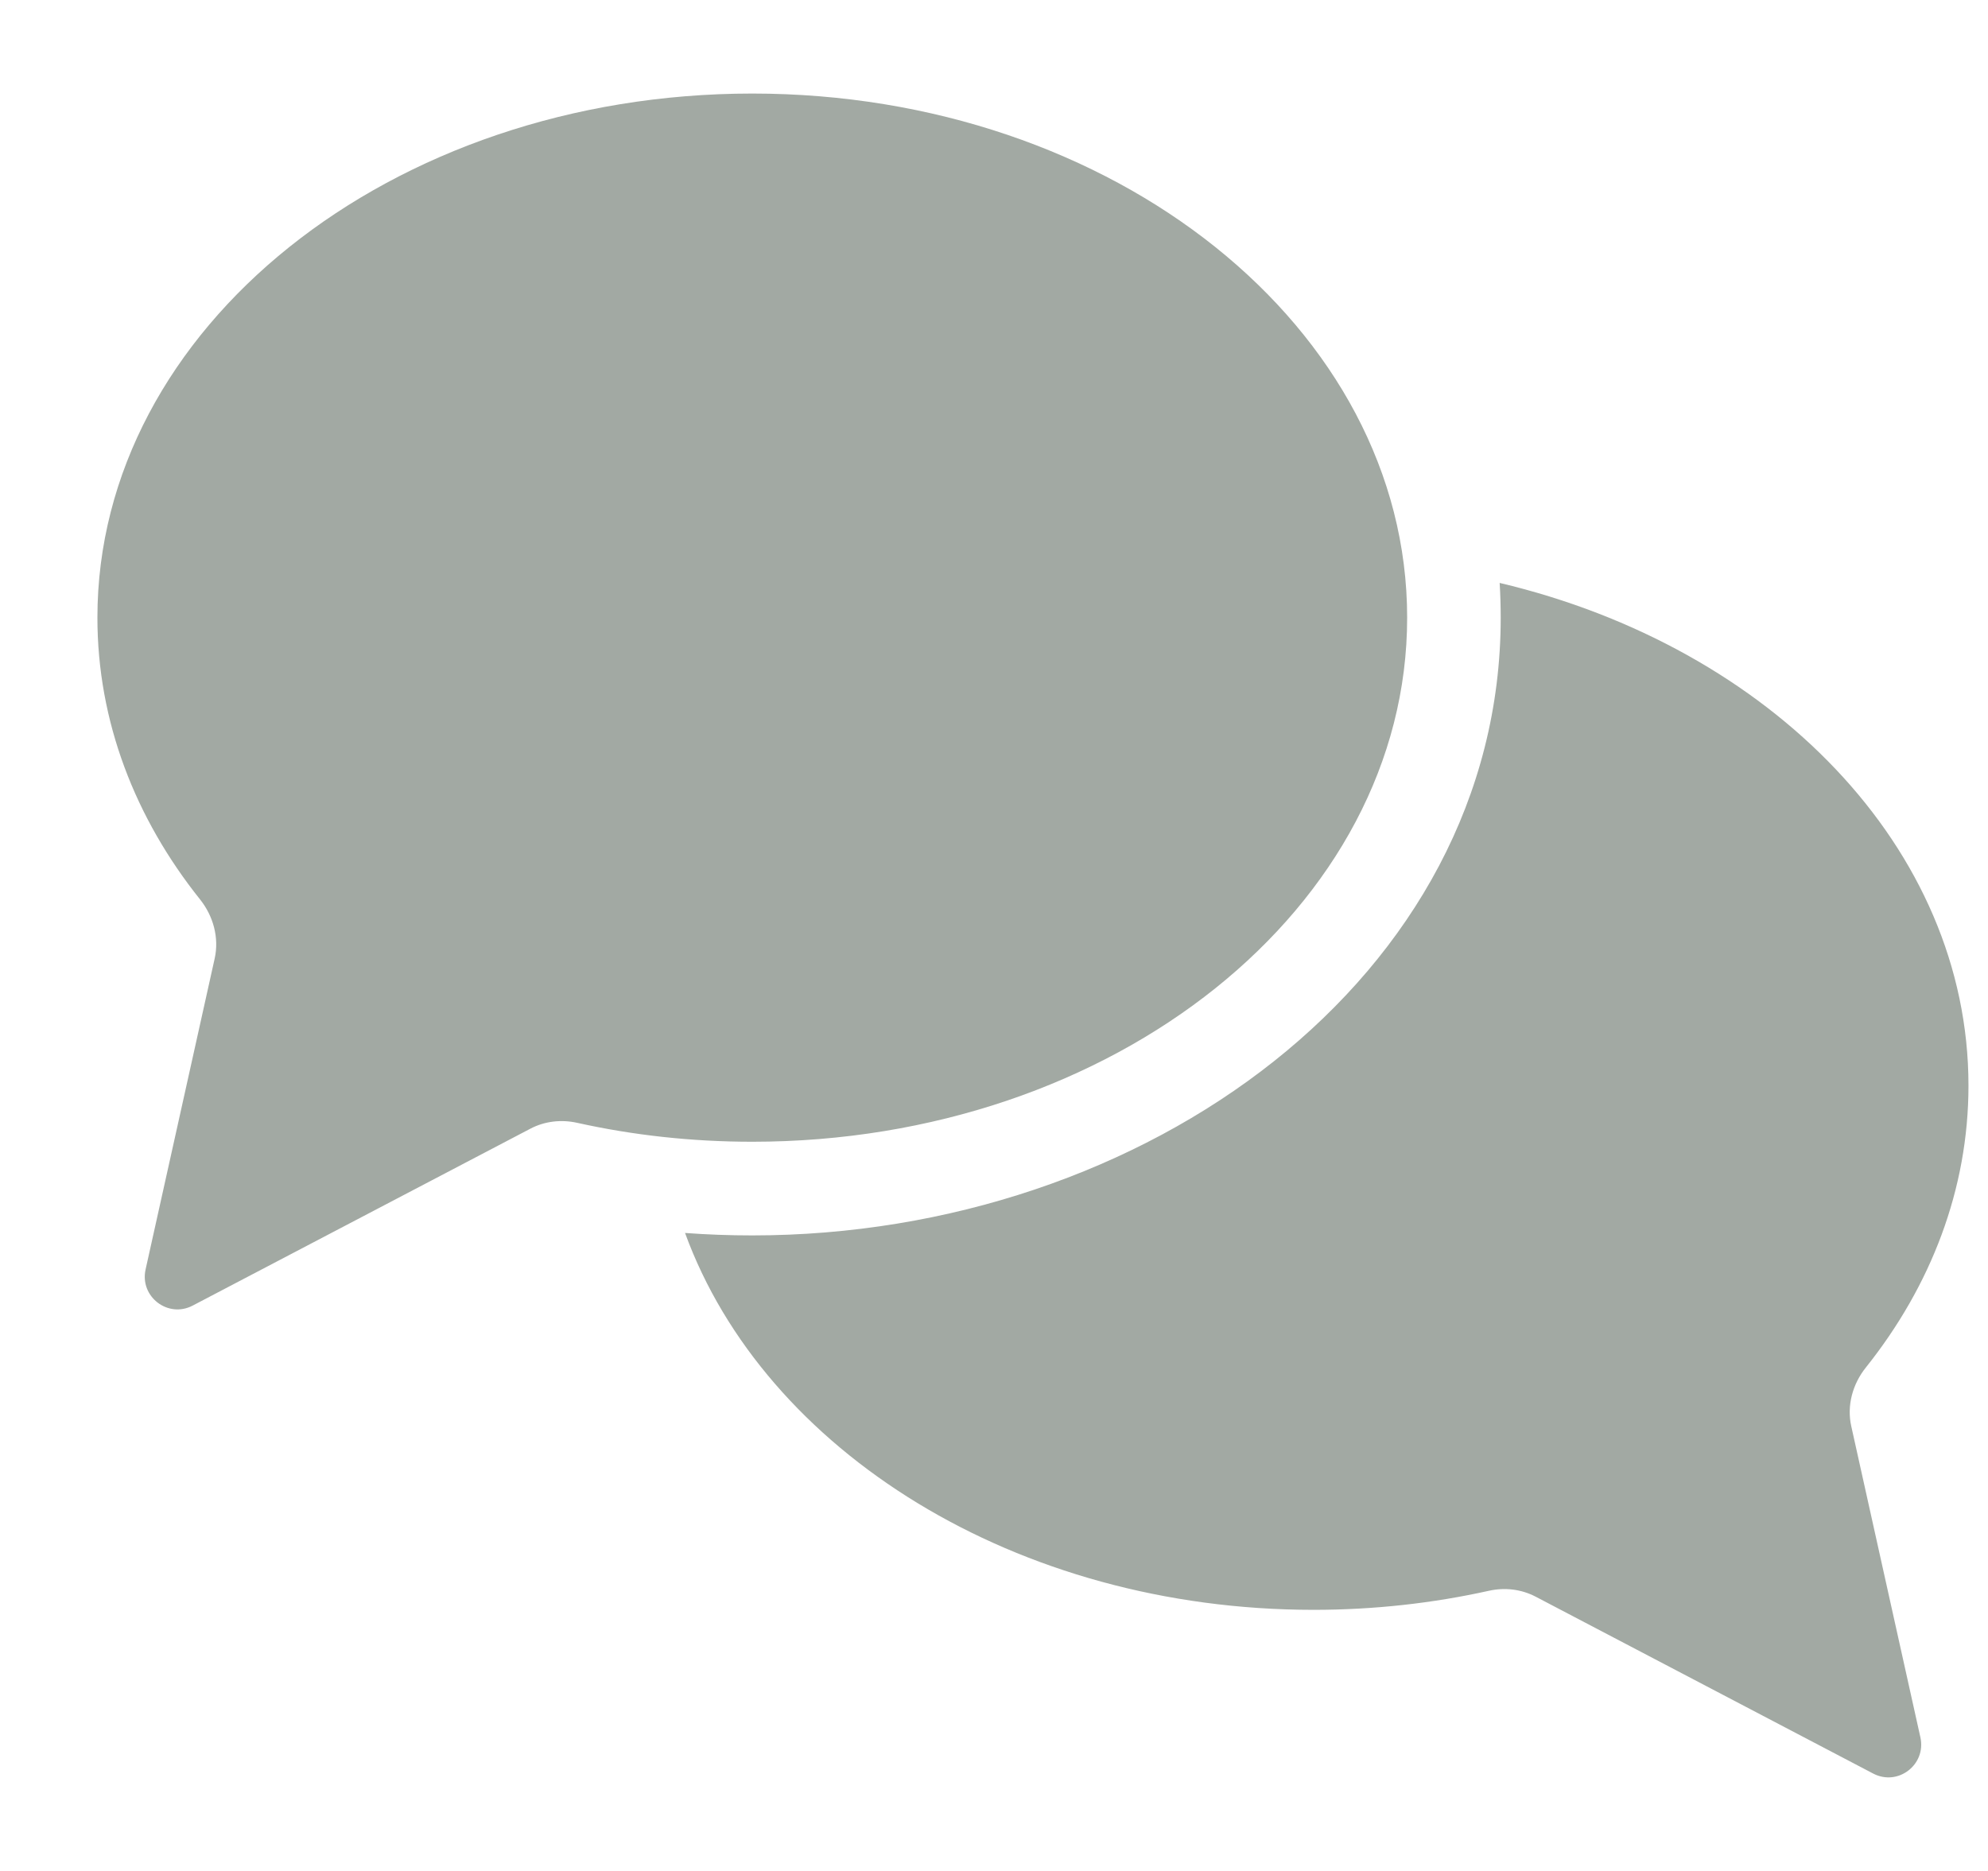
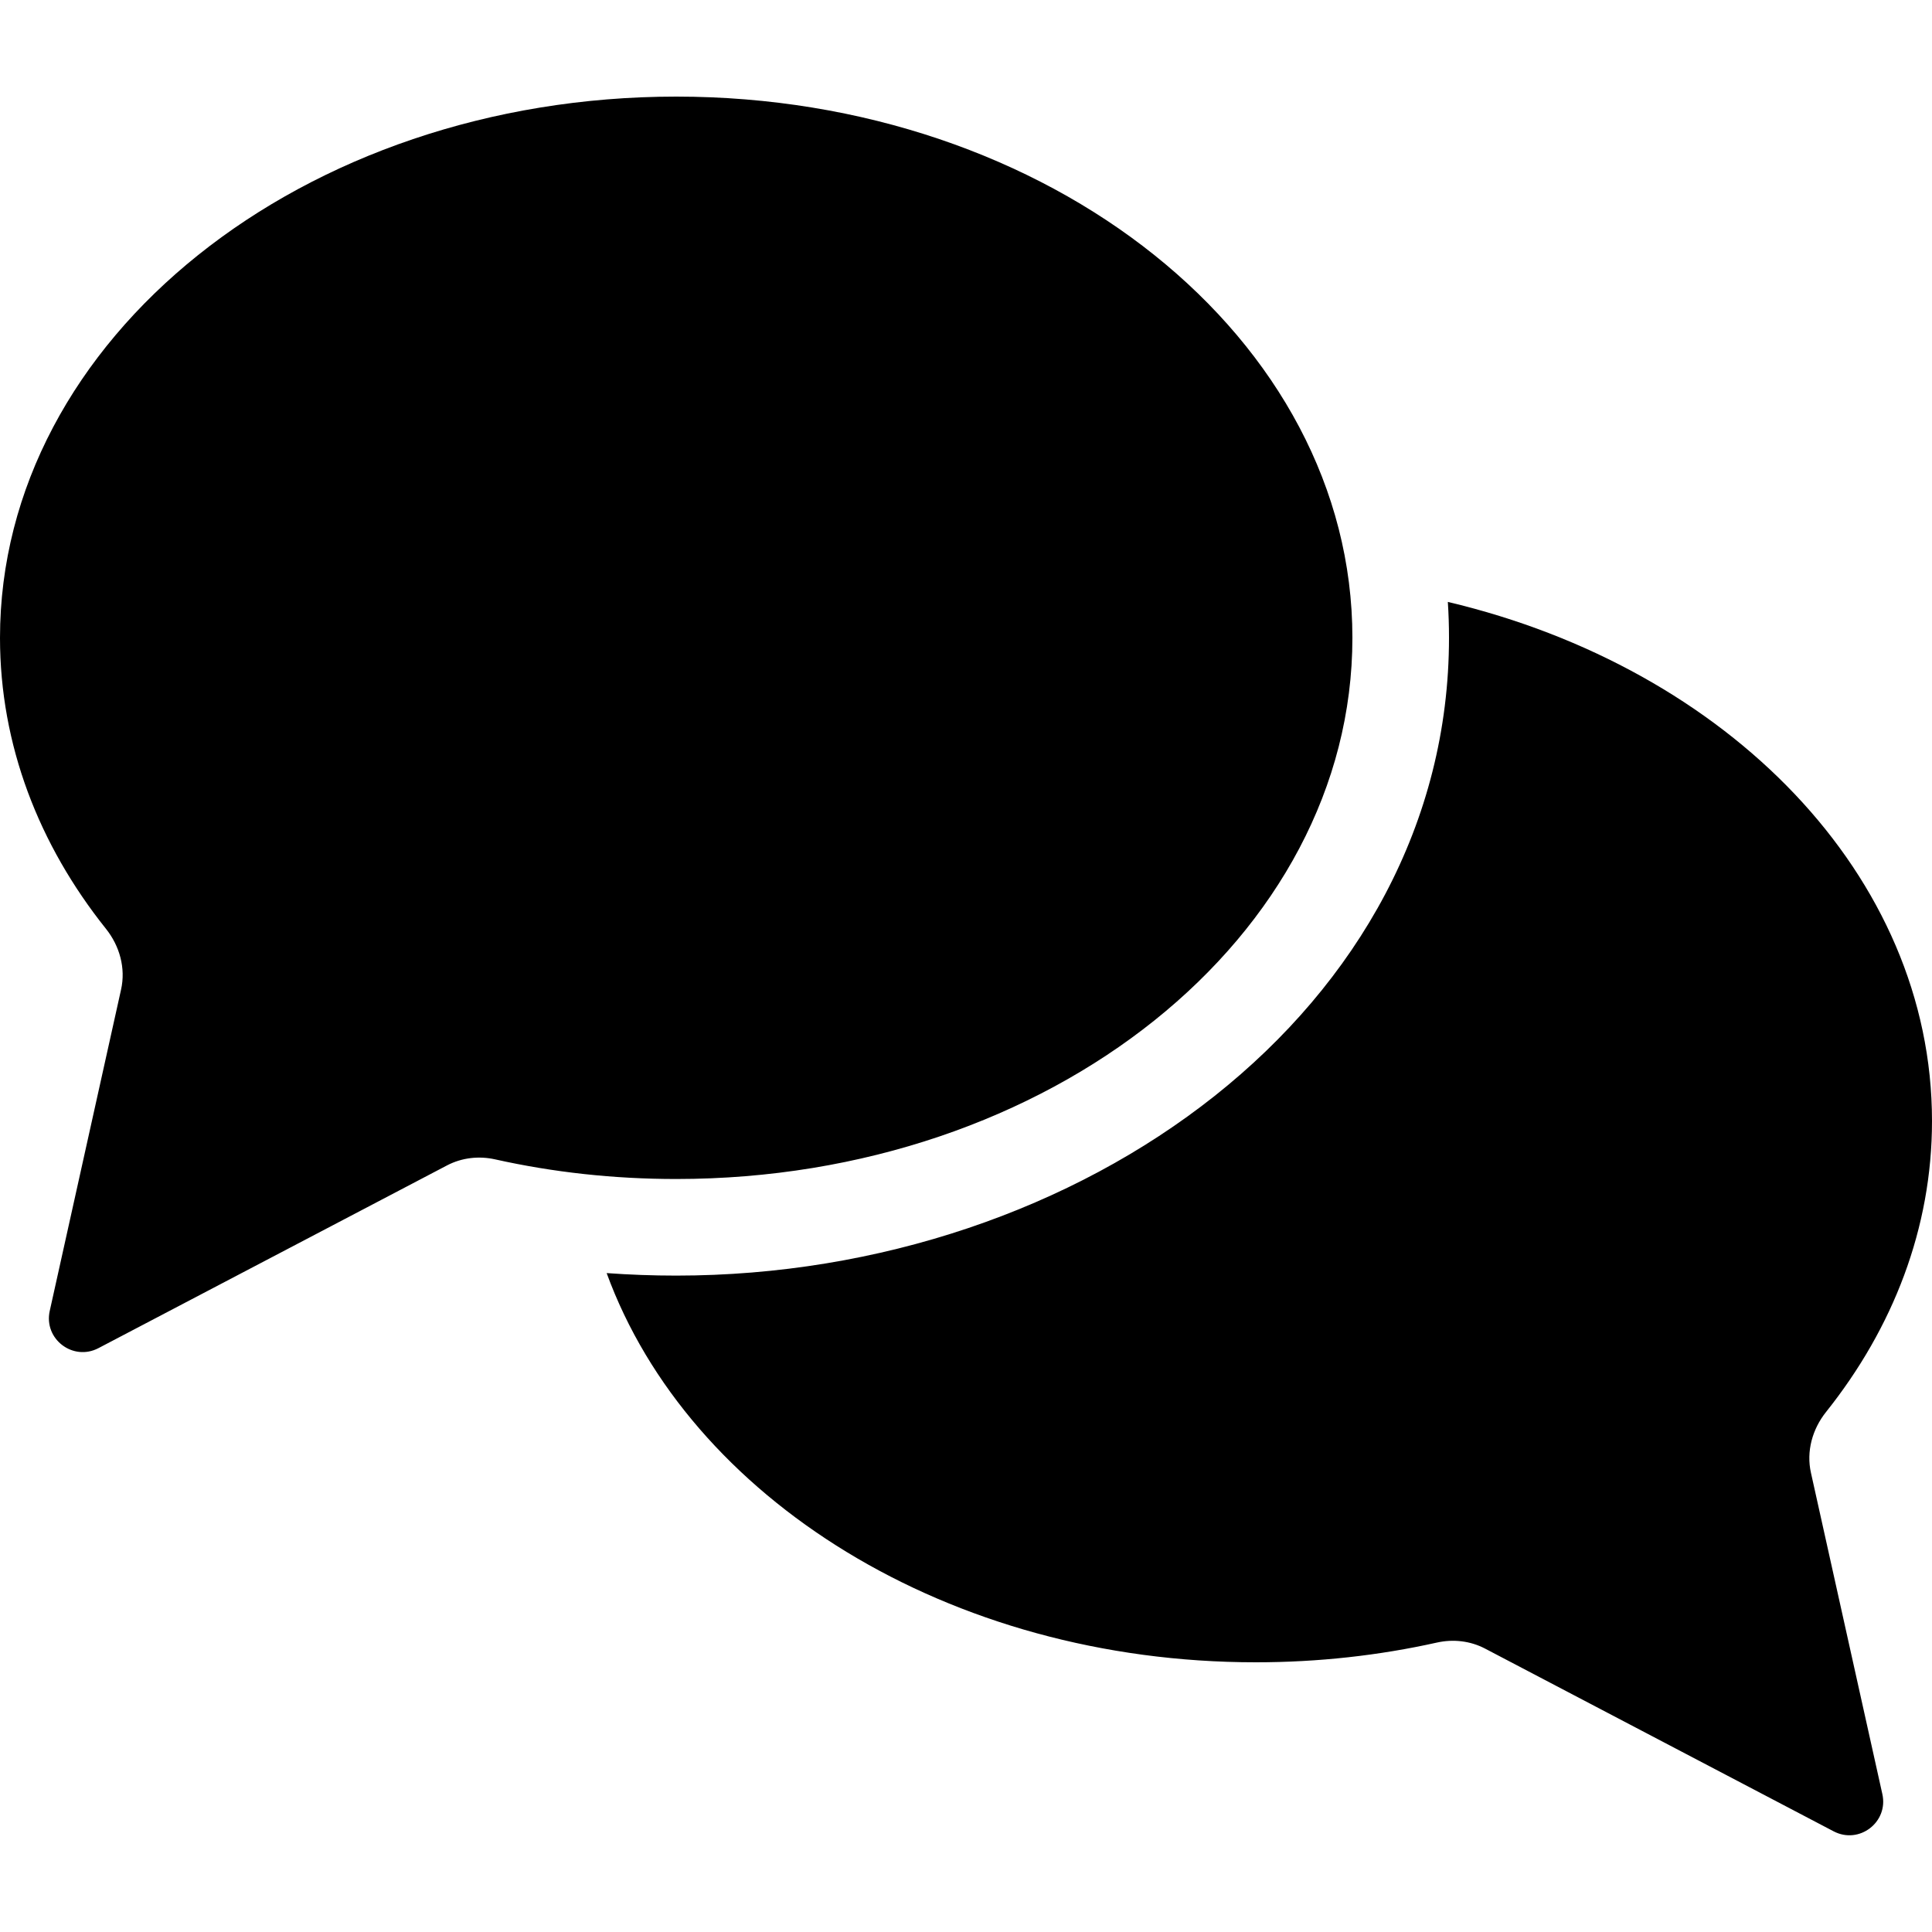
- <svg xmlns="http://www.w3.org/2000/svg" width="17" height="16" viewBox="0 0 17 16" fill="none">
-   <path fill-rule="evenodd" clip-rule="evenodd" d="M1.711 7.692C1.824 7.834 1.875 8.019 1.836 8.196L1.245 10.856C1.193 11.089 1.437 11.276 1.648 11.165L4.536 9.652C4.658 9.588 4.8 9.572 4.935 9.602C5.412 9.708 5.914 9.764 6.433 9.764C9.526 9.764 12.033 7.758 12.033 5.282C12.033 2.807 9.526 0.8 6.433 0.8C3.341 0.8 0.833 2.807 0.833 5.282C0.833 6.169 1.155 6.996 1.711 7.692ZM11.233 13.767C8.687 13.767 6.537 12.406 5.858 10.544C6.047 10.558 6.239 10.565 6.433 10.565C9.792 10.565 12.833 8.357 12.833 5.282C12.833 5.182 12.83 5.083 12.824 4.985C15.142 5.534 16.833 7.251 16.833 9.284C16.833 10.171 16.511 10.998 15.956 11.694C15.842 11.836 15.791 12.021 15.831 12.198L16.422 14.858C16.473 15.091 16.23 15.278 16.018 15.167L13.131 13.654C13.008 13.59 12.867 13.574 12.732 13.604C12.255 13.71 11.752 13.767 11.233 13.767Z" fill="#A2A9A3" />
+ <svg xmlns="http://www.w3.org/2000/svg" version="1.1" id="Layer_1" x="0px" y="0px" viewBox="0 0 20 20" style="enable-background:new 0 0 20 20;" xml:space="preserve">
+   <style type="text/css">
+ 	.st0{fill-rule:evenodd;clip-rule:evenodd;}
+ </style>
+   <path class="st0" d="M1.097,9.615c0.142,0.178,0.206,0.408,0.156,0.63L0.515,13.57c-0.065,0.291,0.24,0.524,0.504,0.386l3.609-1.892  c0.153-0.08,0.33-0.1,0.499-0.062C5.723,12.135,6.351,12.205,7,12.205c3.866,0,7-2.508,7-5.603S10.866,1,7,1  C3.134,1,0,3.508,0,6.603C0,7.712,0.402,8.745,1.097,9.615z M13,17.208c-3.183,0-5.87-1.701-6.72-4.029  c0.237,0.017,0.477,0.026,0.72,0.026c4.199,0,8-2.76,8-6.603c0-0.125-0.004-0.248-0.012-0.371C17.886,6.917,20,9.064,20,11.605  c0,1.109-0.403,2.142-1.097,3.012c-0.142,0.178-0.206,0.408-0.156,0.63l0.739,3.325c0.065,0.291-0.24,0.524-0.504,0.386  l-3.609-1.892c-0.153-0.08-0.33-0.1-0.499-0.062C14.277,17.137,13.649,17.208,13,17.208z" />
</svg>
